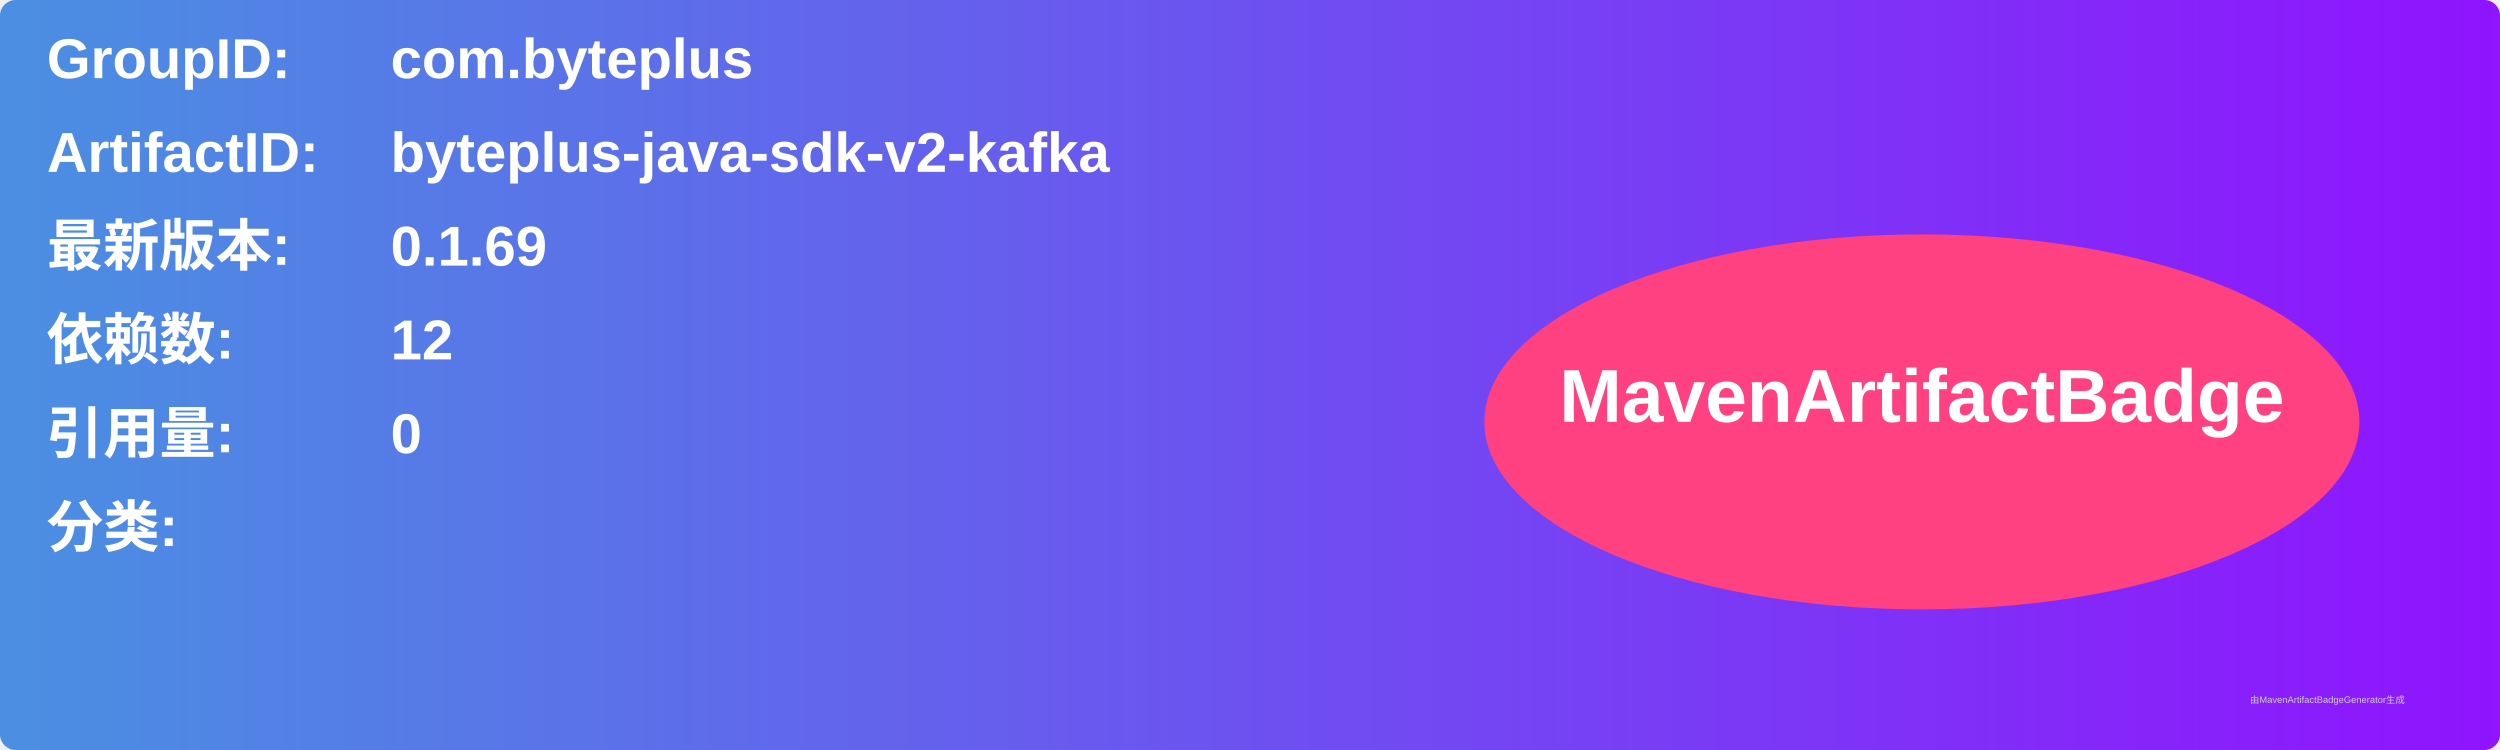
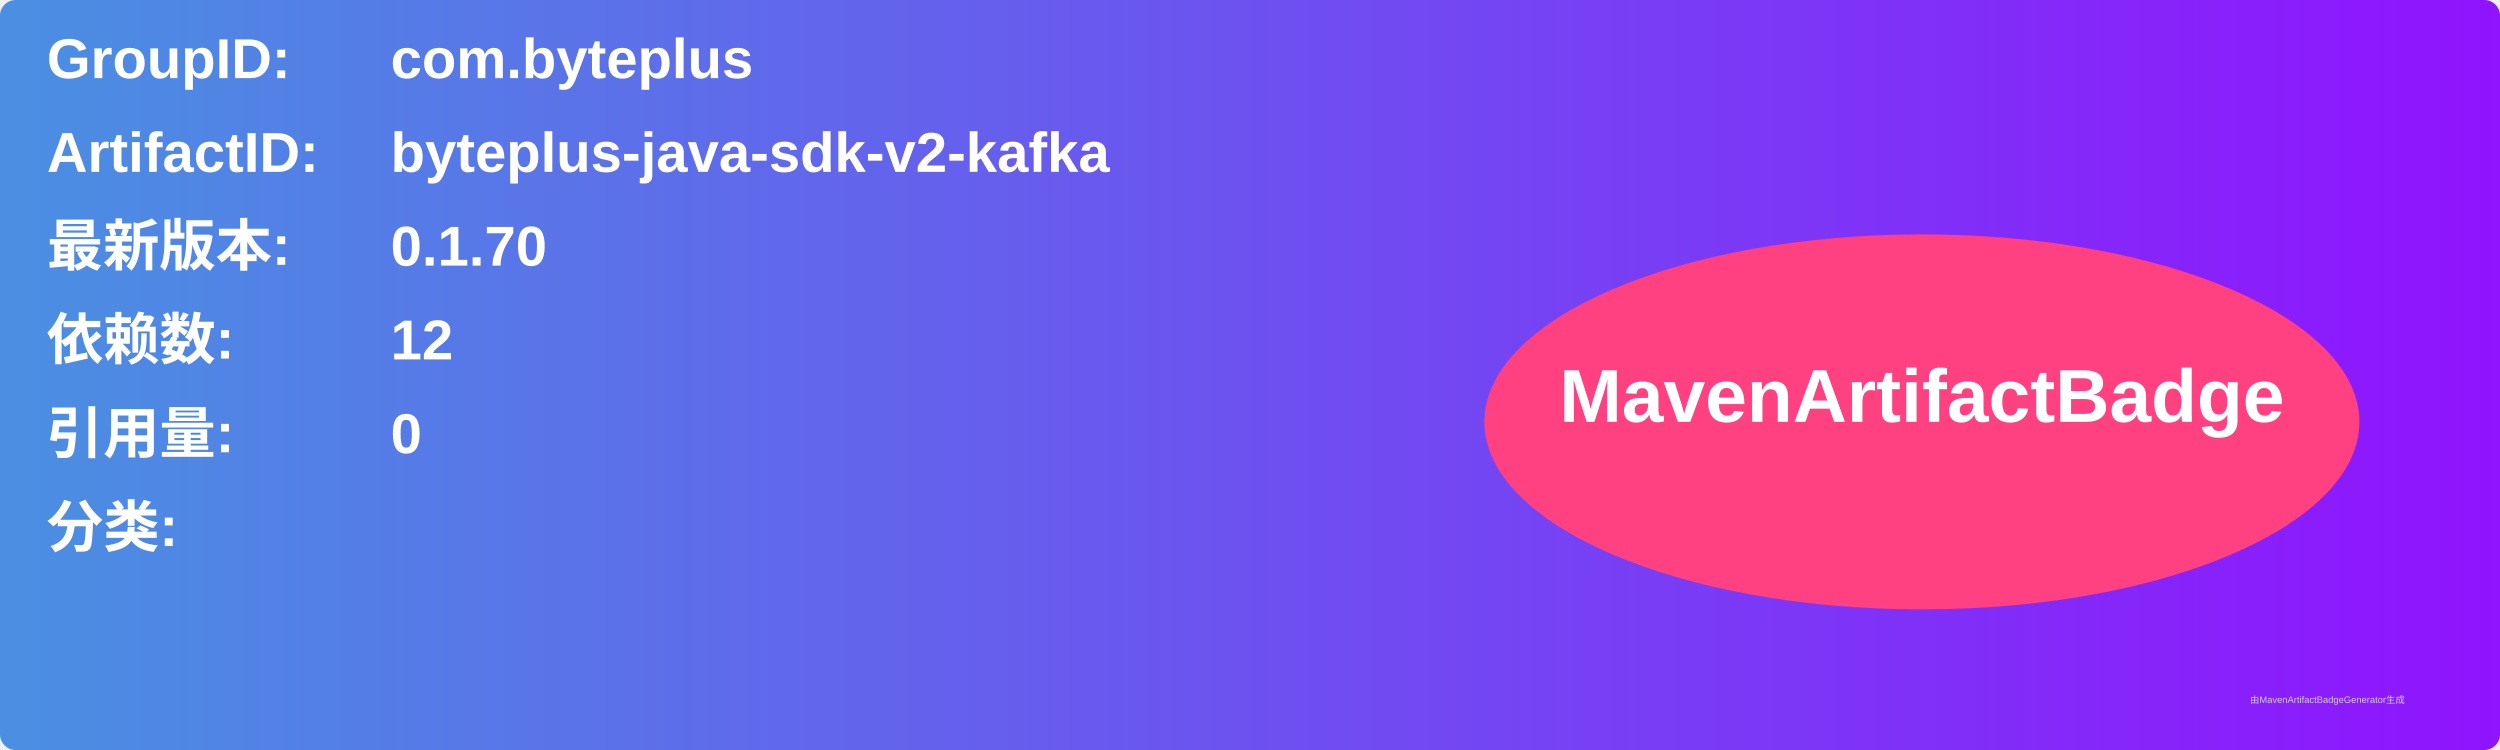
<svg xmlns="http://www.w3.org/2000/svg" width="800" height="240" viewBox="0 0 800 240">
  <linearGradient id="grad" x1="0%" y1="0%" x2="100%" y2="0%">
    <stop offset="0%" stop-color="#4a90e2" />
    <stop offset="100%" stop-color="#9013fe" />
  </linearGradient>
  <rect width="100%" height="100%" rx="5" ry="5" fill="url(#grad)" />
  <g transform="translate(15, 15)">
    <text x="0" y="10" font-family="Arial" font-size="18" fill="white" font-weight="bold" width="260">GroupID:</text>
    <text x="110" y="10" font-family="Arial" font-size="18" fill="white" font-weight="bold" width="460">com.byteplus</text>
    <text x="0" y="40" font-family="Arial" font-size="18" fill="white" font-weight="bold" width="260">ArtifactID:</text>
    <text x="110" y="40" font-family="Arial" font-size="18" fill="white" font-weight="bold" width="460">byteplus-java-sdk-v2-kafka</text>
    <text x="0" y="70" font-family="Arial" font-size="18" fill="white" font-weight="bold">最新版本:</text>
    <text x="110" y="70" font-family="Arial" font-size="18" fill="white" font-weight="bold">
-       <tspan font-weight="bold">0.1.69</tspan>
+       <tspan font-weight="bold">0.1.70</tspan>
    </text>
    <text x="0" y="100" font-family="Arial" font-size="18" fill="white" font-weight="bold">依赖数: </text>
    <text x="110" y="100" font-family="Arial" font-size="18" fill="white">
      <tspan font-weight="bold">12</tspan>
    </text>
    <text x="0" y="130" font-family="Arial" font-size="18" fill="white" font-weight="bold">引用量: </text>
    <text x="110" y="130" font-family="Arial" font-size="18" fill="white">
      <tspan font-weight="bold">0</tspan>
    </text>
    <text x="0" y="160" font-family="Arial" font-size="18" fill="white" font-weight="bold">分类:</text>
    <text x="10" y="190" font-family="Arial" font-size="10" fill="white">
      <tspan font-weight="bold" />
    </text>
    <ellipse cx="600" cy="120" rx="140" ry="60" fill="#ff4081" />
    <text x="600" y="120" text-anchor="middle" font-family="Arial" font-size="24" fill="white" font-weight="bold">MavenArtifactBadge</text>
  </g>
  <text x="720" y="225" font-family="Arial" font-size="3" fill="#d0d0d0">由MavenArtifactBadgeGenerator生成</text>
</svg>
